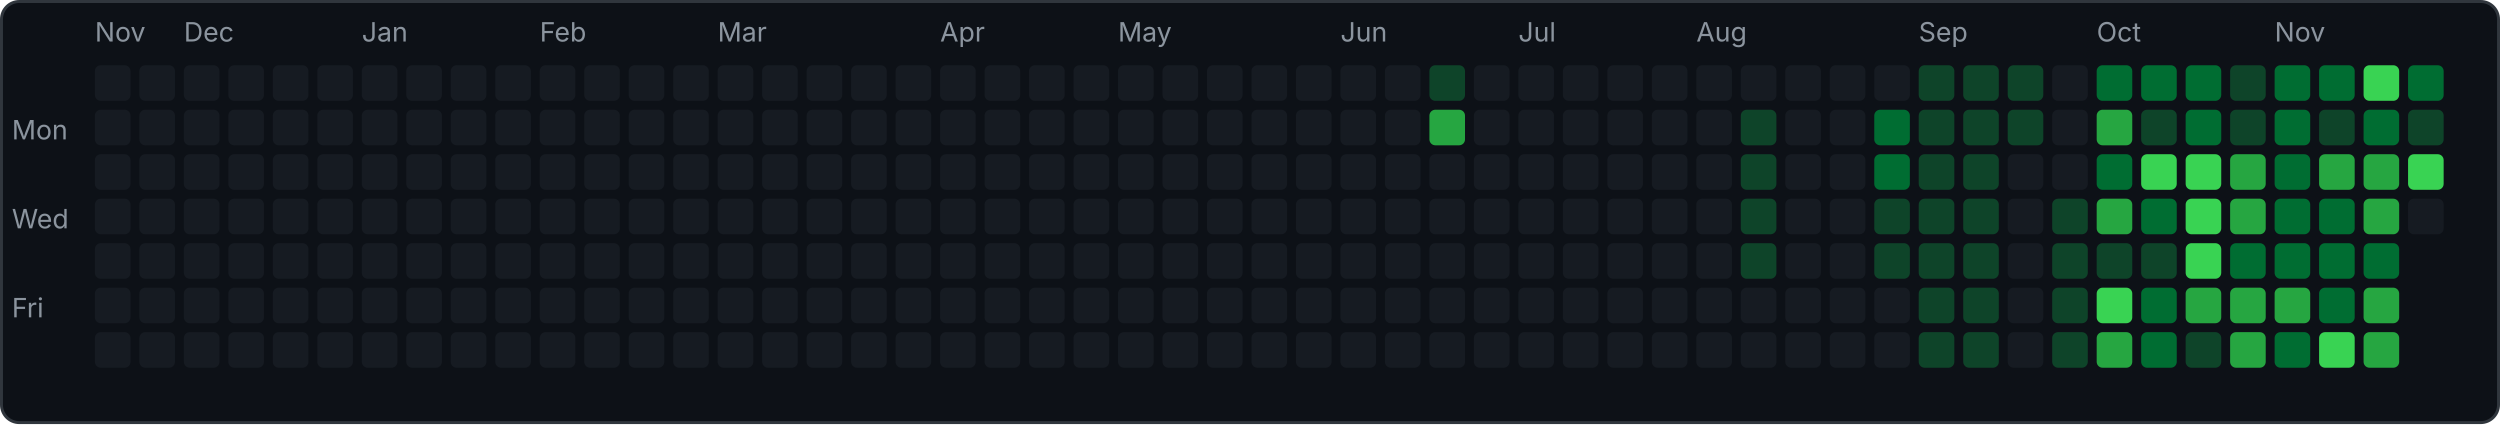
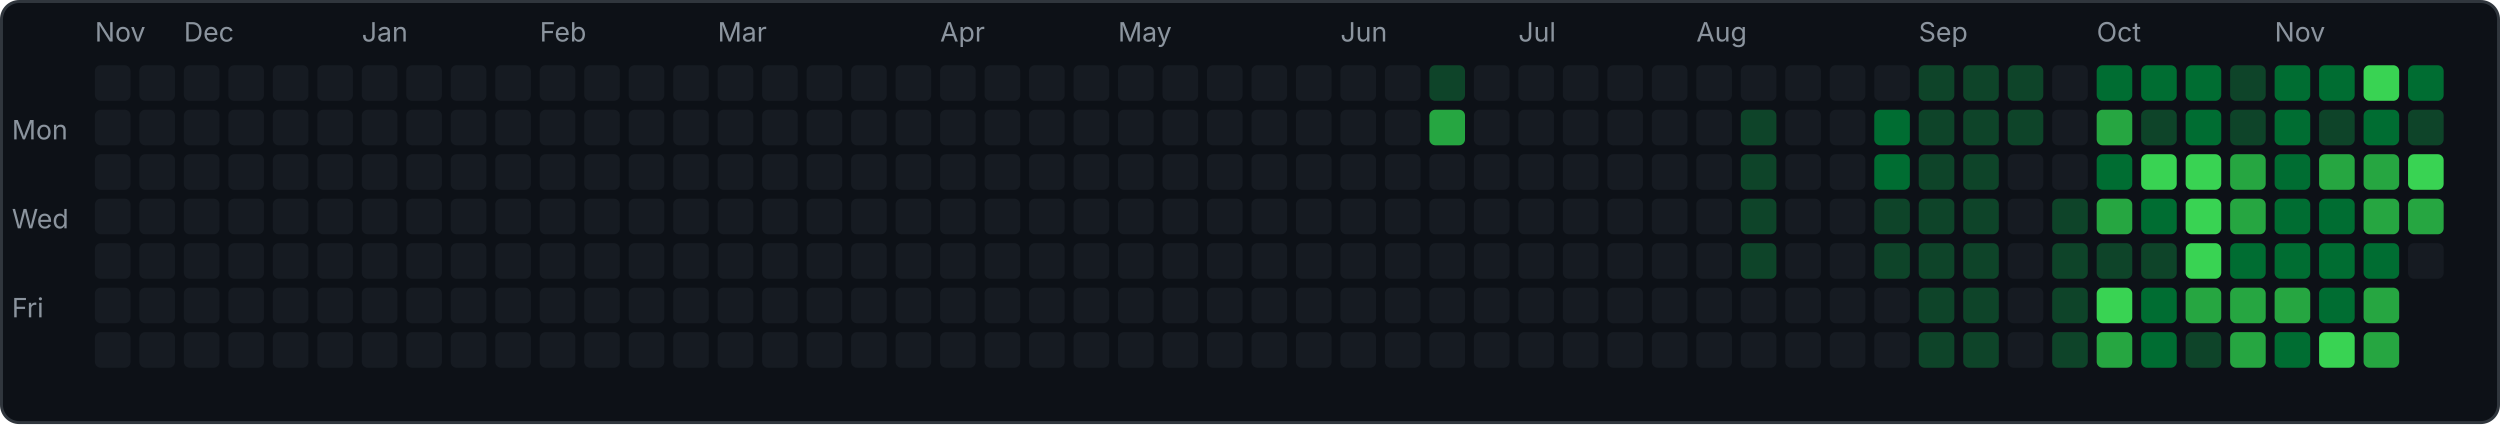
<svg xmlns="http://www.w3.org/2000/svg" width="843" height="143" viewBox="0 0 843 143">
  <rect x="0.5" y="0.5" width="842" height="142" rx="6" fill="#0d1117" stroke="#30363d" />
  <text x="4" y="47" font-family="-apple-system,sans-serif" font-size="9" fill="#8b949e">Mon</text>
  <text x="4" y="77" font-family="-apple-system,sans-serif" font-size="9" fill="#8b949e">Wed</text>
  <text x="4" y="107" font-family="-apple-system,sans-serif" font-size="9" fill="#8b949e">Fri</text>
  <rect x="32" y="22" width="12" height="12" rx="2" fill="#161b22" />
  <rect x="32" y="37" width="12" height="12" rx="2" fill="#161b22" />
  <rect x="32" y="52" width="12" height="12" rx="2" fill="#161b22" />
  <rect x="32" y="67" width="12" height="12" rx="2" fill="#161b22" />
  <rect x="32" y="82" width="12" height="12" rx="2" fill="#161b22" />
  <rect x="32" y="97" width="12" height="12" rx="2" fill="#161b22" />
  <rect x="32" y="112" width="12" height="12" rx="2" fill="#161b22" />
  <text x="32" y="14" font-family="-apple-system,sans-serif" font-size="9" fill="#8b949e">Nov</text>
  <rect x="47" y="22" width="12" height="12" rx="2" fill="#161b22" />
  <rect x="47" y="37" width="12" height="12" rx="2" fill="#161b22" />
  <rect x="47" y="52" width="12" height="12" rx="2" fill="#161b22" />
  <rect x="47" y="67" width="12" height="12" rx="2" fill="#161b22" />
  <rect x="47" y="82" width="12" height="12" rx="2" fill="#161b22" />
  <rect x="47" y="97" width="12" height="12" rx="2" fill="#161b22" />
  <rect x="47" y="112" width="12" height="12" rx="2" fill="#161b22" />
  <rect x="62" y="22" width="12" height="12" rx="2" fill="#161b22" />
  <rect x="62" y="37" width="12" height="12" rx="2" fill="#161b22" />
  <rect x="62" y="52" width="12" height="12" rx="2" fill="#161b22" />
  <rect x="62" y="67" width="12" height="12" rx="2" fill="#161b22" />
  <rect x="62" y="82" width="12" height="12" rx="2" fill="#161b22" />
  <rect x="62" y="97" width="12" height="12" rx="2" fill="#161b22" />
  <rect x="62" y="112" width="12" height="12" rx="2" fill="#161b22" />
  <text x="62" y="14" font-family="-apple-system,sans-serif" font-size="9" fill="#8b949e">Dec</text>
  <rect x="77" y="22" width="12" height="12" rx="2" fill="#161b22" />
  <rect x="77" y="37" width="12" height="12" rx="2" fill="#161b22" />
  <rect x="77" y="52" width="12" height="12" rx="2" fill="#161b22" />
  <rect x="77" y="67" width="12" height="12" rx="2" fill="#161b22" />
  <rect x="77" y="82" width="12" height="12" rx="2" fill="#161b22" />
  <rect x="77" y="97" width="12" height="12" rx="2" fill="#161b22" />
  <rect x="77" y="112" width="12" height="12" rx="2" fill="#161b22" />
  <rect x="92" y="22" width="12" height="12" rx="2" fill="#161b22" />
  <rect x="92" y="37" width="12" height="12" rx="2" fill="#161b22" />
  <rect x="92" y="52" width="12" height="12" rx="2" fill="#161b22" />
  <rect x="92" y="67" width="12" height="12" rx="2" fill="#161b22" />
  <rect x="92" y="82" width="12" height="12" rx="2" fill="#161b22" />
  <rect x="92" y="97" width="12" height="12" rx="2" fill="#161b22" />
  <rect x="92" y="112" width="12" height="12" rx="2" fill="#161b22" />
  <rect x="107" y="22" width="12" height="12" rx="2" fill="#161b22" />
  <rect x="107" y="37" width="12" height="12" rx="2" fill="#161b22" />
  <rect x="107" y="52" width="12" height="12" rx="2" fill="#161b22" />
  <rect x="107" y="67" width="12" height="12" rx="2" fill="#161b22" />
  <rect x="107" y="82" width="12" height="12" rx="2" fill="#161b22" />
  <rect x="107" y="97" width="12" height="12" rx="2" fill="#161b22" />
  <rect x="107" y="112" width="12" height="12" rx="2" fill="#161b22" />
  <rect x="122" y="22" width="12" height="12" rx="2" fill="#161b22" />
  <rect x="122" y="37" width="12" height="12" rx="2" fill="#161b22" />
  <rect x="122" y="52" width="12" height="12" rx="2" fill="#161b22" />
  <rect x="122" y="67" width="12" height="12" rx="2" fill="#161b22" />
  <rect x="122" y="82" width="12" height="12" rx="2" fill="#161b22" />
  <rect x="122" y="97" width="12" height="12" rx="2" fill="#161b22" />
  <rect x="122" y="112" width="12" height="12" rx="2" fill="#161b22" />
  <text x="122" y="14" font-family="-apple-system,sans-serif" font-size="9" fill="#8b949e">Jan</text>
  <rect x="137" y="22" width="12" height="12" rx="2" fill="#161b22" />
  <rect x="137" y="37" width="12" height="12" rx="2" fill="#161b22" />
  <rect x="137" y="52" width="12" height="12" rx="2" fill="#161b22" />
  <rect x="137" y="67" width="12" height="12" rx="2" fill="#161b22" />
  <rect x="137" y="82" width="12" height="12" rx="2" fill="#161b22" />
  <rect x="137" y="97" width="12" height="12" rx="2" fill="#161b22" />
  <rect x="137" y="112" width="12" height="12" rx="2" fill="#161b22" />
  <rect x="152" y="22" width="12" height="12" rx="2" fill="#161b22" />
  <rect x="152" y="37" width="12" height="12" rx="2" fill="#161b22" />
  <rect x="152" y="52" width="12" height="12" rx="2" fill="#161b22" />
  <rect x="152" y="67" width="12" height="12" rx="2" fill="#161b22" />
  <rect x="152" y="82" width="12" height="12" rx="2" fill="#161b22" />
  <rect x="152" y="97" width="12" height="12" rx="2" fill="#161b22" />
  <rect x="152" y="112" width="12" height="12" rx="2" fill="#161b22" />
  <rect x="167" y="22" width="12" height="12" rx="2" fill="#161b22" />
  <rect x="167" y="37" width="12" height="12" rx="2" fill="#161b22" />
  <rect x="167" y="52" width="12" height="12" rx="2" fill="#161b22" />
  <rect x="167" y="67" width="12" height="12" rx="2" fill="#161b22" />
  <rect x="167" y="82" width="12" height="12" rx="2" fill="#161b22" />
  <rect x="167" y="97" width="12" height="12" rx="2" fill="#161b22" />
  <rect x="167" y="112" width="12" height="12" rx="2" fill="#161b22" />
  <rect x="182" y="22" width="12" height="12" rx="2" fill="#161b22" />
  <rect x="182" y="37" width="12" height="12" rx="2" fill="#161b22" />
  <rect x="182" y="52" width="12" height="12" rx="2" fill="#161b22" />
  <rect x="182" y="67" width="12" height="12" rx="2" fill="#161b22" />
  <rect x="182" y="82" width="12" height="12" rx="2" fill="#161b22" />
  <rect x="182" y="97" width="12" height="12" rx="2" fill="#161b22" />
  <rect x="182" y="112" width="12" height="12" rx="2" fill="#161b22" />
  <text x="182" y="14" font-family="-apple-system,sans-serif" font-size="9" fill="#8b949e">Feb</text>
  <rect x="197" y="22" width="12" height="12" rx="2" fill="#161b22" />
  <rect x="197" y="37" width="12" height="12" rx="2" fill="#161b22" />
  <rect x="197" y="52" width="12" height="12" rx="2" fill="#161b22" />
  <rect x="197" y="67" width="12" height="12" rx="2" fill="#161b22" />
  <rect x="197" y="82" width="12" height="12" rx="2" fill="#161b22" />
  <rect x="197" y="97" width="12" height="12" rx="2" fill="#161b22" />
  <rect x="197" y="112" width="12" height="12" rx="2" fill="#161b22" />
  <rect x="212" y="22" width="12" height="12" rx="2" fill="#161b22" />
  <rect x="212" y="37" width="12" height="12" rx="2" fill="#161b22" />
  <rect x="212" y="52" width="12" height="12" rx="2" fill="#161b22" />
  <rect x="212" y="67" width="12" height="12" rx="2" fill="#161b22" />
  <rect x="212" y="82" width="12" height="12" rx="2" fill="#161b22" />
  <rect x="212" y="97" width="12" height="12" rx="2" fill="#161b22" />
  <rect x="212" y="112" width="12" height="12" rx="2" fill="#161b22" />
  <rect x="227" y="22" width="12" height="12" rx="2" fill="#161b22" />
  <rect x="227" y="37" width="12" height="12" rx="2" fill="#161b22" />
  <rect x="227" y="52" width="12" height="12" rx="2" fill="#161b22" />
  <rect x="227" y="67" width="12" height="12" rx="2" fill="#161b22" />
  <rect x="227" y="82" width="12" height="12" rx="2" fill="#161b22" />
  <rect x="227" y="97" width="12" height="12" rx="2" fill="#161b22" />
  <rect x="227" y="112" width="12" height="12" rx="2" fill="#161b22" />
  <rect x="242" y="22" width="12" height="12" rx="2" fill="#161b22" />
  <rect x="242" y="37" width="12" height="12" rx="2" fill="#161b22" />
  <rect x="242" y="52" width="12" height="12" rx="2" fill="#161b22" />
  <rect x="242" y="67" width="12" height="12" rx="2" fill="#161b22" />
  <rect x="242" y="82" width="12" height="12" rx="2" fill="#161b22" />
  <rect x="242" y="97" width="12" height="12" rx="2" fill="#161b22" />
  <rect x="242" y="112" width="12" height="12" rx="2" fill="#161b22" />
  <text x="242" y="14" font-family="-apple-system,sans-serif" font-size="9" fill="#8b949e">Mar</text>
  <rect x="257" y="22" width="12" height="12" rx="2" fill="#161b22" />
  <rect x="257" y="37" width="12" height="12" rx="2" fill="#161b22" />
  <rect x="257" y="52" width="12" height="12" rx="2" fill="#161b22" />
  <rect x="257" y="67" width="12" height="12" rx="2" fill="#161b22" />
  <rect x="257" y="82" width="12" height="12" rx="2" fill="#161b22" />
  <rect x="257" y="97" width="12" height="12" rx="2" fill="#161b22" />
  <rect x="257" y="112" width="12" height="12" rx="2" fill="#161b22" />
  <rect x="272" y="22" width="12" height="12" rx="2" fill="#161b22" />
  <rect x="272" y="37" width="12" height="12" rx="2" fill="#161b22" />
  <rect x="272" y="52" width="12" height="12" rx="2" fill="#161b22" />
  <rect x="272" y="67" width="12" height="12" rx="2" fill="#161b22" />
  <rect x="272" y="82" width="12" height="12" rx="2" fill="#161b22" />
  <rect x="272" y="97" width="12" height="12" rx="2" fill="#161b22" />
  <rect x="272" y="112" width="12" height="12" rx="2" fill="#161b22" />
  <rect x="287" y="22" width="12" height="12" rx="2" fill="#161b22" />
  <rect x="287" y="37" width="12" height="12" rx="2" fill="#161b22" />
  <rect x="287" y="52" width="12" height="12" rx="2" fill="#161b22" />
  <rect x="287" y="67" width="12" height="12" rx="2" fill="#161b22" />
  <rect x="287" y="82" width="12" height="12" rx="2" fill="#161b22" />
  <rect x="287" y="97" width="12" height="12" rx="2" fill="#161b22" />
  <rect x="287" y="112" width="12" height="12" rx="2" fill="#161b22" />
  <rect x="302" y="22" width="12" height="12" rx="2" fill="#161b22" />
  <rect x="302" y="37" width="12" height="12" rx="2" fill="#161b22" />
  <rect x="302" y="52" width="12" height="12" rx="2" fill="#161b22" />
  <rect x="302" y="67" width="12" height="12" rx="2" fill="#161b22" />
  <rect x="302" y="82" width="12" height="12" rx="2" fill="#161b22" />
  <rect x="302" y="97" width="12" height="12" rx="2" fill="#161b22" />
  <rect x="302" y="112" width="12" height="12" rx="2" fill="#161b22" />
  <rect x="317" y="22" width="12" height="12" rx="2" fill="#161b22" />
  <rect x="317" y="37" width="12" height="12" rx="2" fill="#161b22" />
  <rect x="317" y="52" width="12" height="12" rx="2" fill="#161b22" />
  <rect x="317" y="67" width="12" height="12" rx="2" fill="#161b22" />
  <rect x="317" y="82" width="12" height="12" rx="2" fill="#161b22" />
  <rect x="317" y="97" width="12" height="12" rx="2" fill="#161b22" />
  <rect x="317" y="112" width="12" height="12" rx="2" fill="#161b22" />
  <text x="317" y="14" font-family="-apple-system,sans-serif" font-size="9" fill="#8b949e">Apr</text>
  <rect x="332" y="22" width="12" height="12" rx="2" fill="#161b22" />
  <rect x="332" y="37" width="12" height="12" rx="2" fill="#161b22" />
  <rect x="332" y="52" width="12" height="12" rx="2" fill="#161b22" />
  <rect x="332" y="67" width="12" height="12" rx="2" fill="#161b22" />
  <rect x="332" y="82" width="12" height="12" rx="2" fill="#161b22" />
  <rect x="332" y="97" width="12" height="12" rx="2" fill="#161b22" />
  <rect x="332" y="112" width="12" height="12" rx="2" fill="#161b22" />
  <rect x="347" y="22" width="12" height="12" rx="2" fill="#161b22" />
  <rect x="347" y="37" width="12" height="12" rx="2" fill="#161b22" />
  <rect x="347" y="52" width="12" height="12" rx="2" fill="#161b22" />
  <rect x="347" y="67" width="12" height="12" rx="2" fill="#161b22" />
  <rect x="347" y="82" width="12" height="12" rx="2" fill="#161b22" />
  <rect x="347" y="97" width="12" height="12" rx="2" fill="#161b22" />
  <rect x="347" y="112" width="12" height="12" rx="2" fill="#161b22" />
  <rect x="362" y="22" width="12" height="12" rx="2" fill="#161b22" />
  <rect x="362" y="37" width="12" height="12" rx="2" fill="#161b22" />
  <rect x="362" y="52" width="12" height="12" rx="2" fill="#161b22" />
  <rect x="362" y="67" width="12" height="12" rx="2" fill="#161b22" />
  <rect x="362" y="82" width="12" height="12" rx="2" fill="#161b22" />
  <rect x="362" y="97" width="12" height="12" rx="2" fill="#161b22" />
  <rect x="362" y="112" width="12" height="12" rx="2" fill="#161b22" />
  <rect x="377" y="22" width="12" height="12" rx="2" fill="#161b22" />
  <rect x="377" y="37" width="12" height="12" rx="2" fill="#161b22" />
  <rect x="377" y="52" width="12" height="12" rx="2" fill="#161b22" />
  <rect x="377" y="67" width="12" height="12" rx="2" fill="#161b22" />
  <rect x="377" y="82" width="12" height="12" rx="2" fill="#161b22" />
  <rect x="377" y="97" width="12" height="12" rx="2" fill="#161b22" />
  <rect x="377" y="112" width="12" height="12" rx="2" fill="#161b22" />
  <text x="377" y="14" font-family="-apple-system,sans-serif" font-size="9" fill="#8b949e">May</text>
  <rect x="392" y="22" width="12" height="12" rx="2" fill="#161b22" />
  <rect x="392" y="37" width="12" height="12" rx="2" fill="#161b22" />
  <rect x="392" y="52" width="12" height="12" rx="2" fill="#161b22" />
  <rect x="392" y="67" width="12" height="12" rx="2" fill="#161b22" />
  <rect x="392" y="82" width="12" height="12" rx="2" fill="#161b22" />
  <rect x="392" y="97" width="12" height="12" rx="2" fill="#161b22" />
  <rect x="392" y="112" width="12" height="12" rx="2" fill="#161b22" />
  <rect x="407" y="22" width="12" height="12" rx="2" fill="#161b22" />
  <rect x="407" y="37" width="12" height="12" rx="2" fill="#161b22" />
  <rect x="407" y="52" width="12" height="12" rx="2" fill="#161b22" />
  <rect x="407" y="67" width="12" height="12" rx="2" fill="#161b22" />
  <rect x="407" y="82" width="12" height="12" rx="2" fill="#161b22" />
  <rect x="407" y="97" width="12" height="12" rx="2" fill="#161b22" />
  <rect x="407" y="112" width="12" height="12" rx="2" fill="#161b22" />
  <rect x="422" y="22" width="12" height="12" rx="2" fill="#161b22" />
  <rect x="422" y="37" width="12" height="12" rx="2" fill="#161b22" />
  <rect x="422" y="52" width="12" height="12" rx="2" fill="#161b22" />
  <rect x="422" y="67" width="12" height="12" rx="2" fill="#161b22" />
  <rect x="422" y="82" width="12" height="12" rx="2" fill="#161b22" />
  <rect x="422" y="97" width="12" height="12" rx="2" fill="#161b22" />
  <rect x="422" y="112" width="12" height="12" rx="2" fill="#161b22" />
  <rect x="437" y="22" width="12" height="12" rx="2" fill="#161b22" />
  <rect x="437" y="37" width="12" height="12" rx="2" fill="#161b22" />
  <rect x="437" y="52" width="12" height="12" rx="2" fill="#161b22" />
  <rect x="437" y="67" width="12" height="12" rx="2" fill="#161b22" />
  <rect x="437" y="82" width="12" height="12" rx="2" fill="#161b22" />
  <rect x="437" y="97" width="12" height="12" rx="2" fill="#161b22" />
  <rect x="437" y="112" width="12" height="12" rx="2" fill="#161b22" />
  <rect x="452" y="22" width="12" height="12" rx="2" fill="#161b22" />
  <rect x="452" y="37" width="12" height="12" rx="2" fill="#161b22" />
  <rect x="452" y="52" width="12" height="12" rx="2" fill="#161b22" />
  <rect x="452" y="67" width="12" height="12" rx="2" fill="#161b22" />
  <rect x="452" y="82" width="12" height="12" rx="2" fill="#161b22" />
  <rect x="452" y="97" width="12" height="12" rx="2" fill="#161b22" />
  <rect x="452" y="112" width="12" height="12" rx="2" fill="#161b22" />
  <text x="452" y="14" font-family="-apple-system,sans-serif" font-size="9" fill="#8b949e">Jun</text>
  <rect x="467" y="22" width="12" height="12" rx="2" fill="#161b22" />
  <rect x="467" y="37" width="12" height="12" rx="2" fill="#161b22" />
  <rect x="467" y="52" width="12" height="12" rx="2" fill="#161b22" />
  <rect x="467" y="67" width="12" height="12" rx="2" fill="#161b22" />
  <rect x="467" y="82" width="12" height="12" rx="2" fill="#161b22" />
  <rect x="467" y="97" width="12" height="12" rx="2" fill="#161b22" />
  <rect x="467" y="112" width="12" height="12" rx="2" fill="#161b22" />
  <rect x="482" y="22" width="12" height="12" rx="2" fill="#0e4429" />
  <rect x="482" y="37" width="12" height="12" rx="2" fill="#26a641" />
  <rect x="482" y="52" width="12" height="12" rx="2" fill="#161b22" />
  <rect x="482" y="67" width="12" height="12" rx="2" fill="#161b22" />
  <rect x="482" y="82" width="12" height="12" rx="2" fill="#161b22" />
  <rect x="482" y="97" width="12" height="12" rx="2" fill="#161b22" />
  <rect x="482" y="112" width="12" height="12" rx="2" fill="#161b22" />
  <rect x="497" y="22" width="12" height="12" rx="2" fill="#161b22" />
  <rect x="497" y="37" width="12" height="12" rx="2" fill="#161b22" />
  <rect x="497" y="52" width="12" height="12" rx="2" fill="#161b22" />
  <rect x="497" y="67" width="12" height="12" rx="2" fill="#161b22" />
  <rect x="497" y="82" width="12" height="12" rx="2" fill="#161b22" />
  <rect x="497" y="97" width="12" height="12" rx="2" fill="#161b22" />
  <rect x="497" y="112" width="12" height="12" rx="2" fill="#161b22" />
  <rect x="512" y="22" width="12" height="12" rx="2" fill="#161b22" />
  <rect x="512" y="37" width="12" height="12" rx="2" fill="#161b22" />
  <rect x="512" y="52" width="12" height="12" rx="2" fill="#161b22" />
  <rect x="512" y="67" width="12" height="12" rx="2" fill="#161b22" />
  <rect x="512" y="82" width="12" height="12" rx="2" fill="#161b22" />
  <rect x="512" y="97" width="12" height="12" rx="2" fill="#161b22" />
  <rect x="512" y="112" width="12" height="12" rx="2" fill="#161b22" />
  <text x="512" y="14" font-family="-apple-system,sans-serif" font-size="9" fill="#8b949e">Jul</text>
  <rect x="527" y="22" width="12" height="12" rx="2" fill="#161b22" />
  <rect x="527" y="37" width="12" height="12" rx="2" fill="#161b22" />
  <rect x="527" y="52" width="12" height="12" rx="2" fill="#161b22" />
  <rect x="527" y="67" width="12" height="12" rx="2" fill="#161b22" />
  <rect x="527" y="82" width="12" height="12" rx="2" fill="#161b22" />
  <rect x="527" y="97" width="12" height="12" rx="2" fill="#161b22" />
  <rect x="527" y="112" width="12" height="12" rx="2" fill="#161b22" />
  <rect x="542" y="22" width="12" height="12" rx="2" fill="#161b22" />
  <rect x="542" y="37" width="12" height="12" rx="2" fill="#161b22" />
  <rect x="542" y="52" width="12" height="12" rx="2" fill="#161b22" />
  <rect x="542" y="67" width="12" height="12" rx="2" fill="#161b22" />
  <rect x="542" y="82" width="12" height="12" rx="2" fill="#161b22" />
  <rect x="542" y="97" width="12" height="12" rx="2" fill="#161b22" />
  <rect x="542" y="112" width="12" height="12" rx="2" fill="#161b22" />
  <rect x="557" y="22" width="12" height="12" rx="2" fill="#161b22" />
  <rect x="557" y="37" width="12" height="12" rx="2" fill="#161b22" />
  <rect x="557" y="52" width="12" height="12" rx="2" fill="#161b22" />
  <rect x="557" y="67" width="12" height="12" rx="2" fill="#161b22" />
  <rect x="557" y="82" width="12" height="12" rx="2" fill="#161b22" />
  <rect x="557" y="97" width="12" height="12" rx="2" fill="#161b22" />
  <rect x="557" y="112" width="12" height="12" rx="2" fill="#161b22" />
  <rect x="572" y="22" width="12" height="12" rx="2" fill="#161b22" />
  <rect x="572" y="37" width="12" height="12" rx="2" fill="#161b22" />
  <rect x="572" y="52" width="12" height="12" rx="2" fill="#161b22" />
  <rect x="572" y="67" width="12" height="12" rx="2" fill="#161b22" />
  <rect x="572" y="82" width="12" height="12" rx="2" fill="#161b22" />
  <rect x="572" y="97" width="12" height="12" rx="2" fill="#161b22" />
  <rect x="572" y="112" width="12" height="12" rx="2" fill="#161b22" />
  <text x="572" y="14" font-family="-apple-system,sans-serif" font-size="9" fill="#8b949e">Aug</text>
  <rect x="587" y="22" width="12" height="12" rx="2" fill="#161b22" />
  <rect x="587" y="37" width="12" height="12" rx="2" fill="#0e4429" />
  <rect x="587" y="52" width="12" height="12" rx="2" fill="#0e4429" />
  <rect x="587" y="67" width="12" height="12" rx="2" fill="#0e4429" />
  <rect x="587" y="82" width="12" height="12" rx="2" fill="#0e4429" />
  <rect x="587" y="97" width="12" height="12" rx="2" fill="#161b22" />
  <rect x="587" y="112" width="12" height="12" rx="2" fill="#161b22" />
  <rect x="602" y="22" width="12" height="12" rx="2" fill="#161b22" />
  <rect x="602" y="37" width="12" height="12" rx="2" fill="#161b22" />
  <rect x="602" y="52" width="12" height="12" rx="2" fill="#161b22" />
  <rect x="602" y="67" width="12" height="12" rx="2" fill="#161b22" />
  <rect x="602" y="82" width="12" height="12" rx="2" fill="#161b22" />
  <rect x="602" y="97" width="12" height="12" rx="2" fill="#161b22" />
  <rect x="602" y="112" width="12" height="12" rx="2" fill="#161b22" />
  <rect x="617" y="22" width="12" height="12" rx="2" fill="#161b22" />
  <rect x="617" y="37" width="12" height="12" rx="2" fill="#161b22" />
  <rect x="617" y="52" width="12" height="12" rx="2" fill="#161b22" />
  <rect x="617" y="67" width="12" height="12" rx="2" fill="#161b22" />
  <rect x="617" y="82" width="12" height="12" rx="2" fill="#161b22" />
  <rect x="617" y="97" width="12" height="12" rx="2" fill="#161b22" />
  <rect x="617" y="112" width="12" height="12" rx="2" fill="#161b22" />
  <rect x="632" y="22" width="12" height="12" rx="2" fill="#161b22" />
  <rect x="632" y="37" width="12" height="12" rx="2" fill="#006d32" />
  <rect x="632" y="52" width="12" height="12" rx="2" fill="#006d32" />
  <rect x="632" y="67" width="12" height="12" rx="2" fill="#0e4429" />
  <rect x="632" y="82" width="12" height="12" rx="2" fill="#0e4429" />
  <rect x="632" y="97" width="12" height="12" rx="2" fill="#161b22" />
  <rect x="632" y="112" width="12" height="12" rx="2" fill="#161b22" />
  <rect x="647" y="22" width="12" height="12" rx="2" fill="#0e4429" />
  <rect x="647" y="37" width="12" height="12" rx="2" fill="#0e4429" />
  <rect x="647" y="52" width="12" height="12" rx="2" fill="#0e4429" />
  <rect x="647" y="67" width="12" height="12" rx="2" fill="#0e4429" />
  <rect x="647" y="82" width="12" height="12" rx="2" fill="#0e4429" />
  <rect x="647" y="97" width="12" height="12" rx="2" fill="#0e4429" />
  <rect x="647" y="112" width="12" height="12" rx="2" fill="#0e4429" />
  <text x="647" y="14" font-family="-apple-system,sans-serif" font-size="9" fill="#8b949e">Sep</text>
  <rect x="662" y="22" width="12" height="12" rx="2" fill="#0e4429" />
  <rect x="662" y="37" width="12" height="12" rx="2" fill="#0e4429" />
  <rect x="662" y="52" width="12" height="12" rx="2" fill="#0e4429" />
  <rect x="662" y="67" width="12" height="12" rx="2" fill="#0e4429" />
  <rect x="662" y="82" width="12" height="12" rx="2" fill="#0e4429" />
  <rect x="662" y="97" width="12" height="12" rx="2" fill="#0e4429" />
  <rect x="662" y="112" width="12" height="12" rx="2" fill="#0e4429" />
  <rect x="677" y="22" width="12" height="12" rx="2" fill="#0e4429" />
  <rect x="677" y="37" width="12" height="12" rx="2" fill="#0e4429" />
  <rect x="677" y="52" width="12" height="12" rx="2" fill="#161b22" />
  <rect x="677" y="67" width="12" height="12" rx="2" fill="#161b22" />
  <rect x="677" y="82" width="12" height="12" rx="2" fill="#161b22" />
  <rect x="677" y="97" width="12" height="12" rx="2" fill="#161b22" />
  <rect x="677" y="112" width="12" height="12" rx="2" fill="#161b22" />
  <rect x="692" y="22" width="12" height="12" rx="2" fill="#161b22" />
  <rect x="692" y="37" width="12" height="12" rx="2" fill="#161b22" />
  <rect x="692" y="52" width="12" height="12" rx="2" fill="#161b22" />
  <rect x="692" y="67" width="12" height="12" rx="2" fill="#0e4429" />
  <rect x="692" y="82" width="12" height="12" rx="2" fill="#0e4429" />
  <rect x="692" y="97" width="12" height="12" rx="2" fill="#0e4429" />
  <rect x="692" y="112" width="12" height="12" rx="2" fill="#0e4429" />
  <rect x="707" y="22" width="12" height="12" rx="2" fill="#006d32" />
  <rect x="707" y="37" width="12" height="12" rx="2" fill="#26a641" />
  <rect x="707" y="52" width="12" height="12" rx="2" fill="#006d32" />
  <rect x="707" y="67" width="12" height="12" rx="2" fill="#26a641" />
  <rect x="707" y="82" width="12" height="12" rx="2" fill="#0e4429" />
  <rect x="707" y="97" width="12" height="12" rx="2" fill="#39d353" />
  <rect x="707" y="112" width="12" height="12" rx="2" fill="#26a641" />
  <text x="707" y="14" font-family="-apple-system,sans-serif" font-size="9" fill="#8b949e">Oct</text>
  <rect x="722" y="22" width="12" height="12" rx="2" fill="#006d32" />
  <rect x="722" y="37" width="12" height="12" rx="2" fill="#0e4429" />
  <rect x="722" y="52" width="12" height="12" rx="2" fill="#39d353" />
  <rect x="722" y="67" width="12" height="12" rx="2" fill="#006d32" />
  <rect x="722" y="82" width="12" height="12" rx="2" fill="#0e4429" />
  <rect x="722" y="97" width="12" height="12" rx="2" fill="#006d32" />
  <rect x="722" y="112" width="12" height="12" rx="2" fill="#006d32" />
  <rect x="737" y="22" width="12" height="12" rx="2" fill="#006d32" />
  <rect x="737" y="37" width="12" height="12" rx="2" fill="#006d32" />
  <rect x="737" y="52" width="12" height="12" rx="2" fill="#39d353" />
  <rect x="737" y="67" width="12" height="12" rx="2" fill="#39d353" />
  <rect x="737" y="82" width="12" height="12" rx="2" fill="#39d353" />
  <rect x="737" y="97" width="12" height="12" rx="2" fill="#26a641" />
  <rect x="737" y="112" width="12" height="12" rx="2" fill="#0e4429" />
  <rect x="752" y="22" width="12" height="12" rx="2" fill="#0e4429" />
  <rect x="752" y="37" width="12" height="12" rx="2" fill="#0e4429" />
  <rect x="752" y="52" width="12" height="12" rx="2" fill="#26a641" />
  <rect x="752" y="67" width="12" height="12" rx="2" fill="#26a641" />
  <rect x="752" y="82" width="12" height="12" rx="2" fill="#006d32" />
  <rect x="752" y="97" width="12" height="12" rx="2" fill="#26a641" />
  <rect x="752" y="112" width="12" height="12" rx="2" fill="#26a641" />
  <rect x="767" y="22" width="12" height="12" rx="2" fill="#006d32" />
  <rect x="767" y="37" width="12" height="12" rx="2" fill="#006d32" />
  <rect x="767" y="52" width="12" height="12" rx="2" fill="#006d32" />
  <rect x="767" y="67" width="12" height="12" rx="2" fill="#006d32" />
  <rect x="767" y="82" width="12" height="12" rx="2" fill="#006d32" />
  <rect x="767" y="97" width="12" height="12" rx="2" fill="#26a641" />
  <rect x="767" y="112" width="12" height="12" rx="2" fill="#006d32" />
  <text x="767" y="14" font-family="-apple-system,sans-serif" font-size="9" fill="#8b949e">Nov</text>
  <rect x="782" y="22" width="12" height="12" rx="2" fill="#006d32" />
  <rect x="782" y="37" width="12" height="12" rx="2" fill="#0e4429" />
  <rect x="782" y="52" width="12" height="12" rx="2" fill="#26a641" />
  <rect x="782" y="67" width="12" height="12" rx="2" fill="#006d32" />
  <rect x="782" y="82" width="12" height="12" rx="2" fill="#006d32" />
  <rect x="782" y="97" width="12" height="12" rx="2" fill="#006d32" />
  <rect x="782" y="112" width="12" height="12" rx="2" fill="#39d353" />
  <rect x="797" y="22" width="12" height="12" rx="2" fill="#39d353" />
  <rect x="797" y="37" width="12" height="12" rx="2" fill="#006d32" />
  <rect x="797" y="52" width="12" height="12" rx="2" fill="#26a641" />
  <rect x="797" y="67" width="12" height="12" rx="2" fill="#26a641" />
  <rect x="797" y="82" width="12" height="12" rx="2" fill="#006d32" />
  <rect x="797" y="97" width="12" height="12" rx="2" fill="#26a641" />
  <rect x="797" y="112" width="12" height="12" rx="2" fill="#26a641" />
  <rect x="812" y="22" width="12" height="12" rx="2" fill="#006d32" />
  <rect x="812" y="37" width="12" height="12" rx="2" fill="#0e4429" />
  <rect x="812" y="52" width="12" height="12" rx="2" fill="#39d353" />
-   <rect x="812" y="67" width="12" height="12" rx="2" fill="#161b22" />
+   <rect x="812" y="67" width="12" height="12" rx="2" fill="#26a641" />
+   <rect x="812" y="82" width="12" height="12" rx="2" fill="#161b22" />
</svg>
